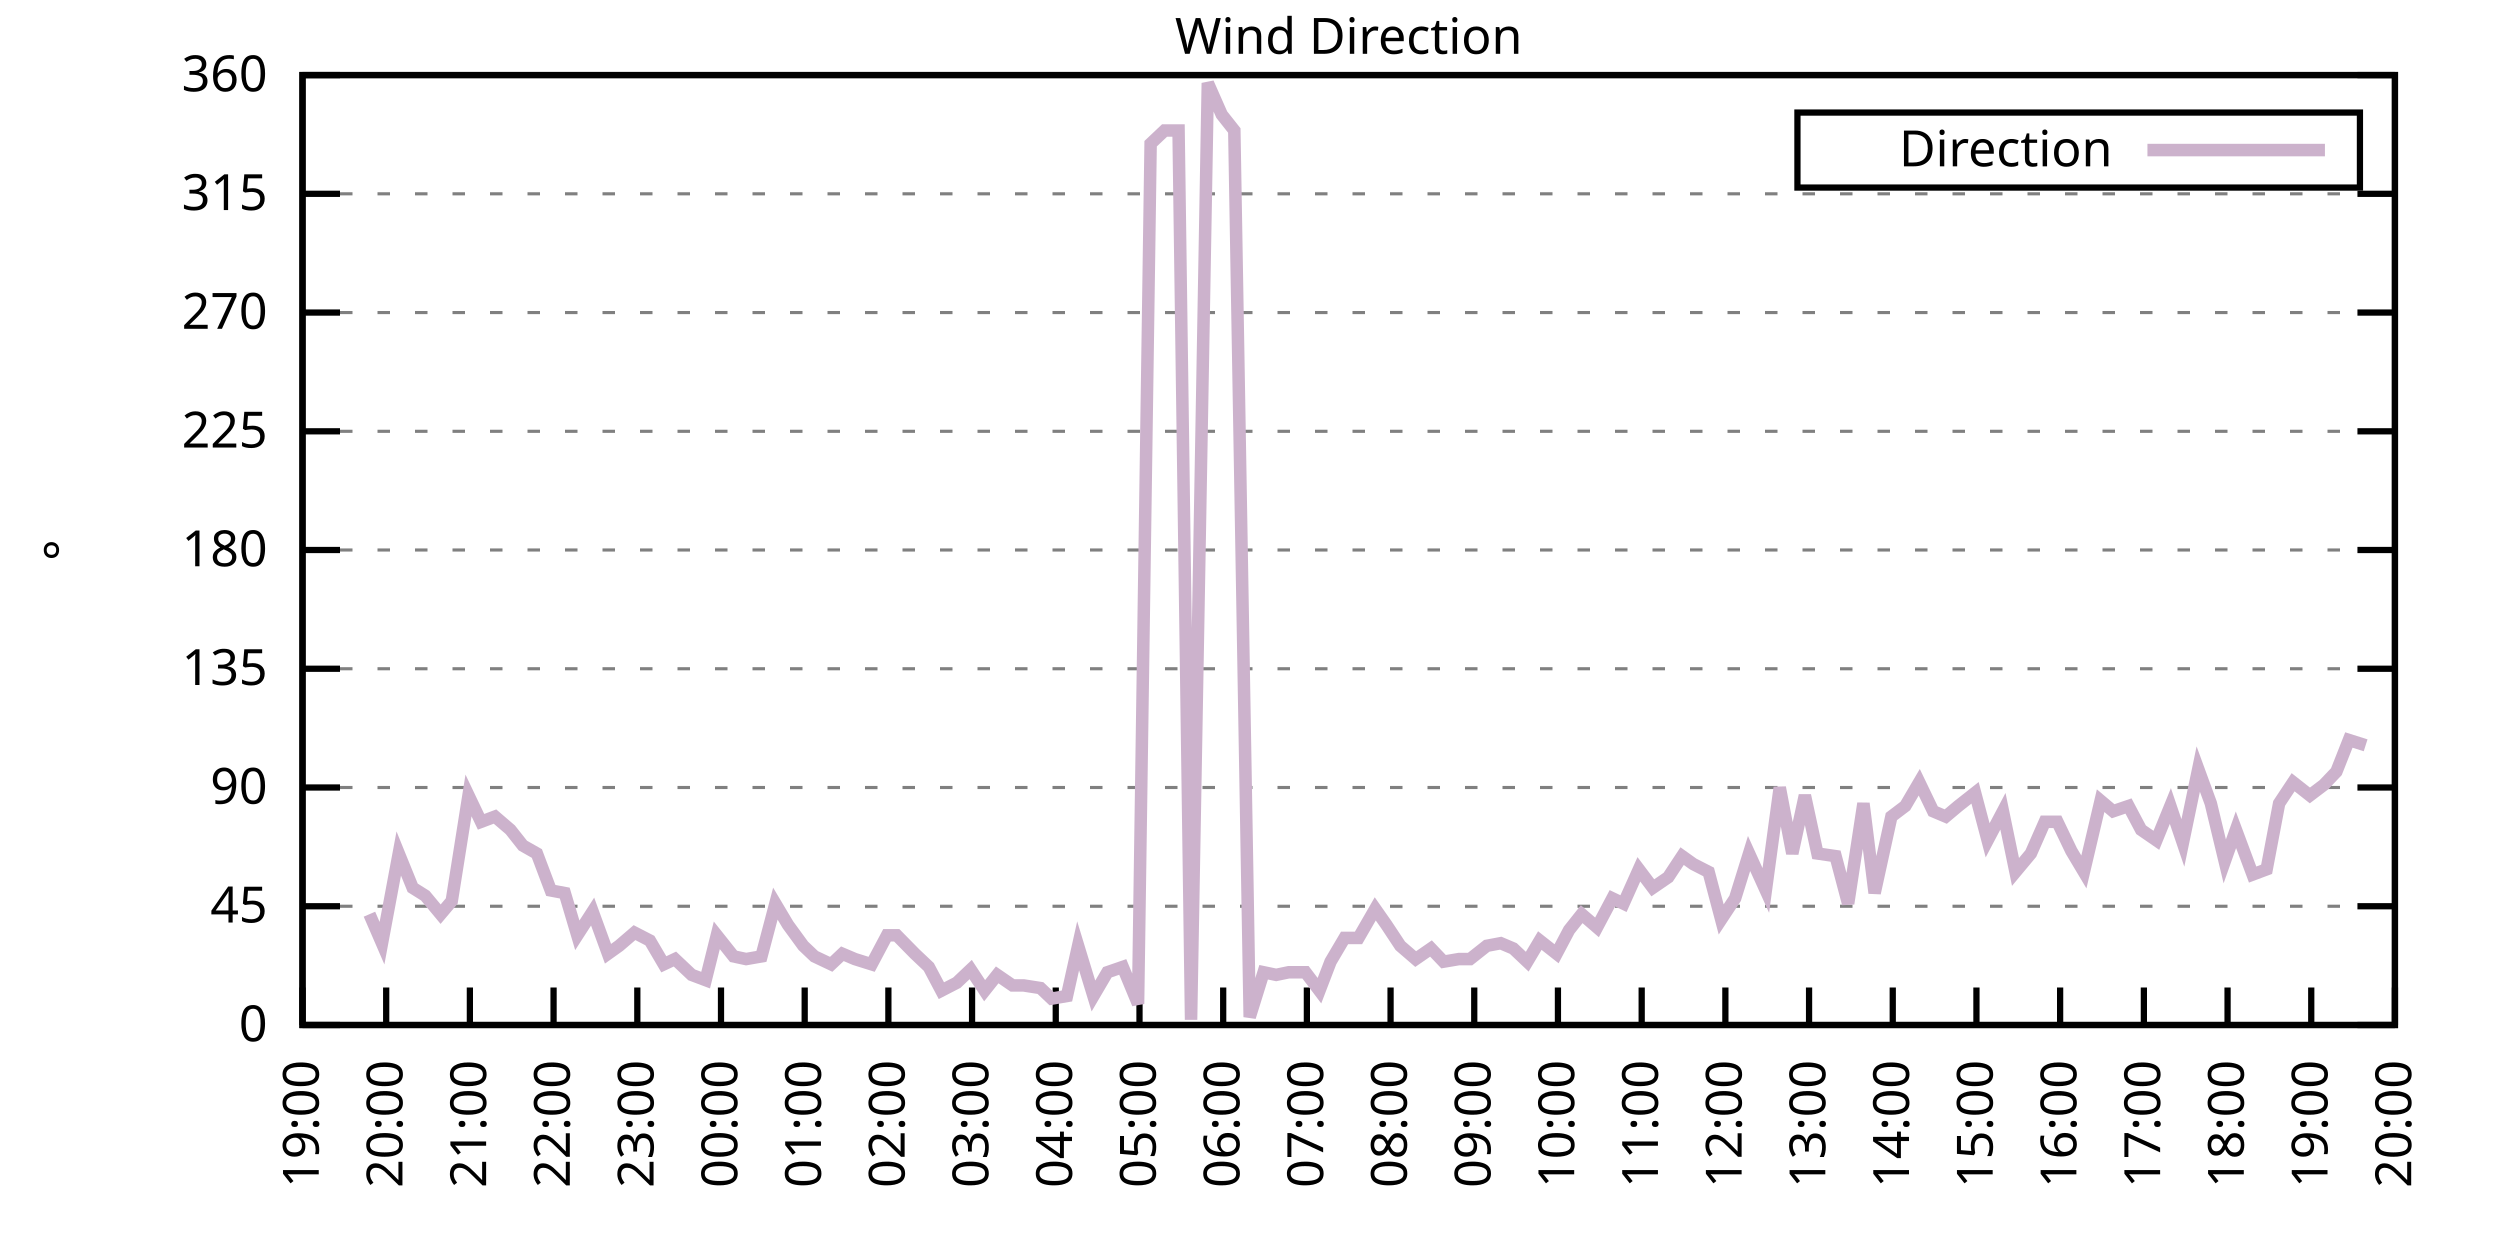
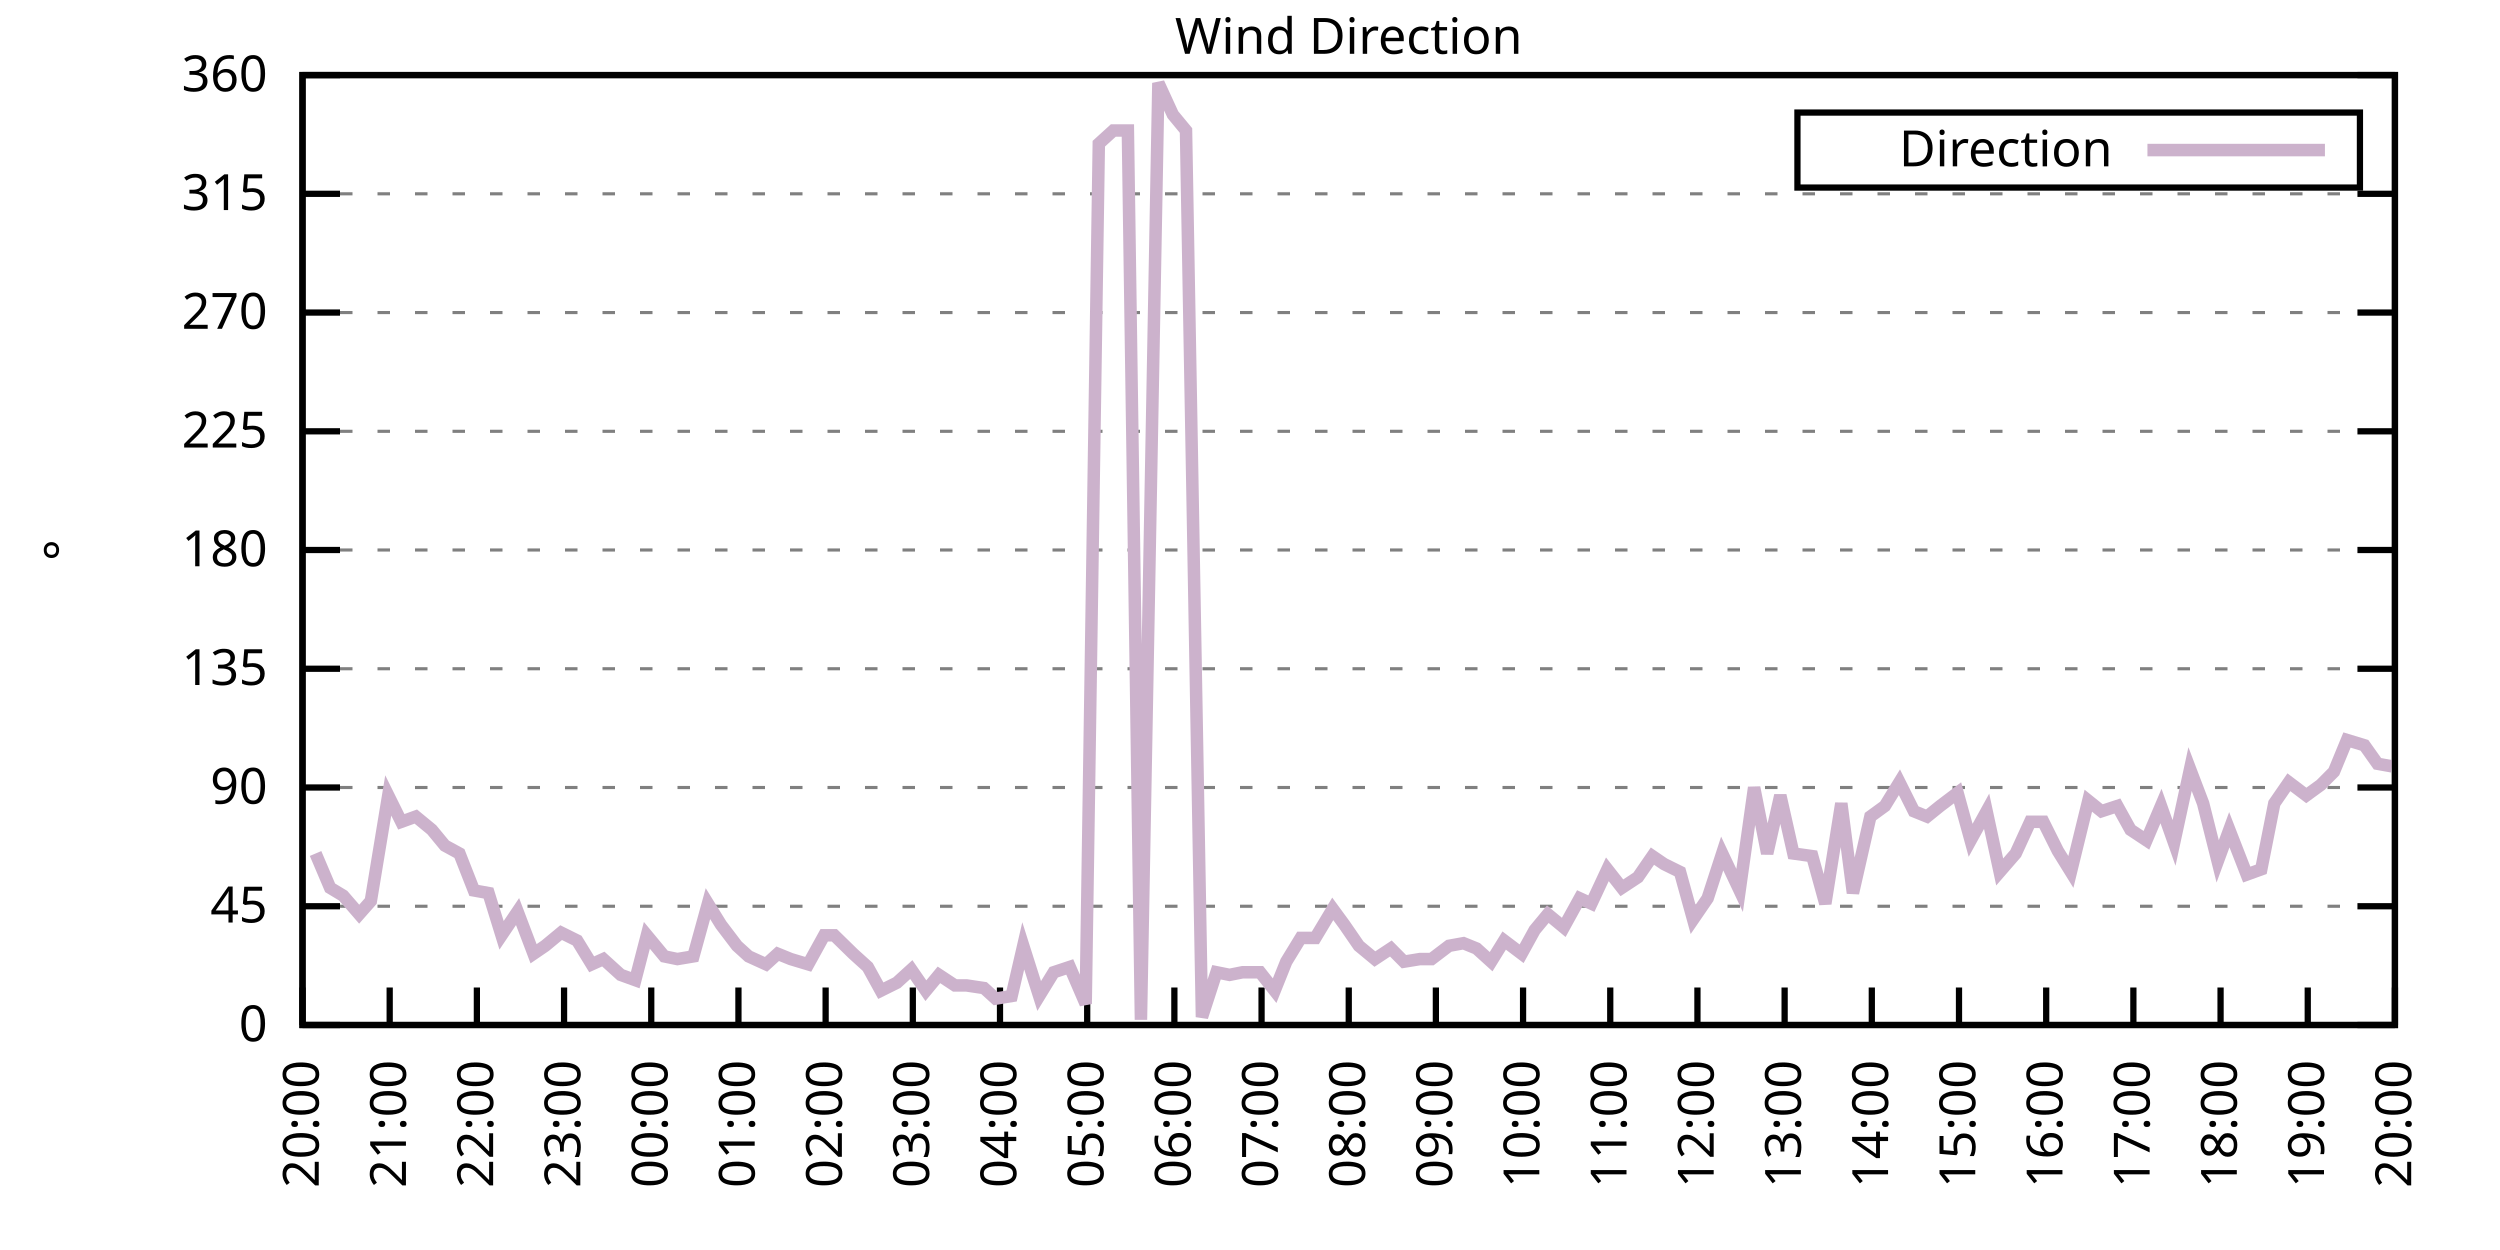
<svg xmlns="http://www.w3.org/2000/svg" xmlns:xlink="http://www.w3.org/1999/xlink" width="400" height="200" viewBox="0 0 400 200">
  <g id="gnuplot_canvas">
    <rect x="0" y="0" width="400" height="200" fill="none" />
    <defs>
      <circle id="gpDot" r="0.5" stroke-width="0.5" stroke="currentColor" />
      <path id="gpPt0" stroke-width="0.333" stroke="currentColor" d="M-1,0 h2 M0,-1 v2" />
      <path id="gpPt1" stroke-width="0.333" stroke="currentColor" d="M-1,-1 L1,1 M1,-1 L-1,1" />
      <path id="gpPt2" stroke-width="0.333" stroke="currentColor" d="M-1,0 L1,0 M0,-1 L0,1 M-1,-1 L1,1 M-1,1 L1,-1" />
      <rect id="gpPt3" stroke-width="0.333" stroke="currentColor" x="-1" y="-1" width="2" height="2" />
      <rect id="gpPt4" stroke-width="0.333" stroke="currentColor" fill="currentColor" x="-1" y="-1" width="2" height="2" />
      <circle id="gpPt5" stroke-width="0.333" stroke="currentColor" cx="0" cy="0" r="1" />
      <use xlink:href="#gpPt5" id="gpPt6" fill="currentColor" stroke="none" />
      <path id="gpPt7" stroke-width="0.333" stroke="currentColor" d="M0,-1.33 L-1.33,0.67 L1.33,0.67 z" />
      <use xlink:href="#gpPt7" id="gpPt8" fill="currentColor" stroke="none" />
      <use xlink:href="#gpPt7" id="gpPt9" stroke="currentColor" transform="rotate(180)" />
      <use xlink:href="#gpPt9" id="gpPt10" fill="currentColor" stroke="none" />
      <use xlink:href="#gpPt3" id="gpPt11" stroke="currentColor" transform="rotate(45)" />
      <use xlink:href="#gpPt11" id="gpPt12" fill="currentColor" stroke="none" />
      <path id="gpPt13" stroke-width="0.333" stroke="currentColor" d="M0,1.330 L1.265,0.411 L0.782,-1.067 L-0.782,-1.076 L-1.265,0.411 z" />
      <use xlink:href="#gpPt13" id="gpPt14" fill="currentColor" stroke="none" />
      <filter id="textbox" filterUnits="objectBoundingBox" x="0" y="0" height="1" width="1">
        <feFlood flood-color="white" flood-opacity="1" result="bgnd" />
        <feComposite in="SourceGraphic" in2="bgnd" operator="atop" />
      </filter>
      <filter id="greybox" filterUnits="objectBoundingBox" x="0" y="0" height="1" width="1">
        <feFlood flood-color="lightgrey" flood-opacity="1" result="grey" />
        <feComposite in="SourceGraphic" in2="grey" operator="atop" />
      </filter>
    </defs>
    <g fill="none" color="white" stroke="currentColor" stroke-width="1.00" stroke-linecap="butt" stroke-linejoin="miter">
</g>
    <g fill="none" color="black" stroke="currentColor" stroke-width="1.00" stroke-linecap="butt" stroke-linejoin="miter">
      <g stroke="none" shape-rendering="crispEdges">
        <polygon fill="rgb(255, 255, 255)" points="48.40,164.00 383.18,164.00 383.18,12.02 48.40,12.02 " />
      </g>
    </g>
    <g fill="none" color="black" stroke="currentColor" stroke-width="1.00" stroke-linecap="butt" stroke-linejoin="miter">
</g>
    <g fill="none" color="black" stroke="black" stroke-width="0.50" stroke-linecap="butt" stroke-linejoin="miter">
</g>
    <g fill="none" color="gray" stroke="currentColor" stroke-width="0.50" stroke-linecap="butt" stroke-linejoin="miter">
      <path stroke="gray" stroke-dasharray="2,4" class="gridline" d="M48.40,164.00 L383.19,164.00  " />
    </g>
    <g fill="none" color="gray" stroke="gray" stroke-width="1.00" stroke-linecap="butt" stroke-linejoin="miter">
</g>
    <g fill="none" color="black" stroke="currentColor" stroke-width="1.00" stroke-linecap="butt" stroke-linejoin="miter">
      <path stroke="black" d="M48.40,164.00 L54.40,164.00 M383.19,164.00 L377.19,164.00  " />
      <g transform="translate(42.80,166.60)" stroke="none" fill="black" font-family="Sans" font-size="8.00" text-anchor="end">
        <text>
          <tspan font-family="Sans"> 0</tspan>
        </text>
      </g>
    </g>
    <g fill="none" color="black" stroke="currentColor" stroke-width="1.00" stroke-linecap="butt" stroke-linejoin="miter">
</g>
    <g fill="none" color="black" stroke="black" stroke-width="0.50" stroke-linecap="butt" stroke-linejoin="miter">
</g>
    <g fill="none" color="gray" stroke="currentColor" stroke-width="0.50" stroke-linecap="butt" stroke-linejoin="miter">
      <path stroke="gray" stroke-dasharray="2,4" class="gridline" d="M48.40,145.00 L383.19,145.00  " />
    </g>
    <g fill="none" color="gray" stroke="gray" stroke-width="1.00" stroke-linecap="butt" stroke-linejoin="miter">
</g>
    <g fill="none" color="black" stroke="currentColor" stroke-width="1.00" stroke-linecap="butt" stroke-linejoin="miter">
      <path stroke="black" d="M48.40,145.00 L54.40,145.00 M383.19,145.00 L377.19,145.00  " />
      <g transform="translate(42.80,147.60)" stroke="none" fill="black" font-family="Sans" font-size="8.00" text-anchor="end">
        <text>
          <tspan font-family="Sans"> 45</tspan>
        </text>
      </g>
    </g>
    <g fill="none" color="black" stroke="currentColor" stroke-width="1.00" stroke-linecap="butt" stroke-linejoin="miter">
</g>
    <g fill="none" color="black" stroke="black" stroke-width="0.50" stroke-linecap="butt" stroke-linejoin="miter">
</g>
    <g fill="none" color="gray" stroke="currentColor" stroke-width="0.50" stroke-linecap="butt" stroke-linejoin="miter">
      <path stroke="gray" stroke-dasharray="2,4" class="gridline" d="M48.40,126.00 L383.19,126.00  " />
    </g>
    <g fill="none" color="gray" stroke="gray" stroke-width="1.00" stroke-linecap="butt" stroke-linejoin="miter">
</g>
    <g fill="none" color="black" stroke="currentColor" stroke-width="1.00" stroke-linecap="butt" stroke-linejoin="miter">
      <path stroke="black" d="M48.40,126.00 L54.40,126.00 M383.19,126.00 L377.19,126.00  " />
      <g transform="translate(42.80,128.60)" stroke="none" fill="black" font-family="Sans" font-size="8.00" text-anchor="end">
        <text>
          <tspan font-family="Sans"> 90</tspan>
        </text>
      </g>
    </g>
    <g fill="none" color="black" stroke="currentColor" stroke-width="1.00" stroke-linecap="butt" stroke-linejoin="miter">
</g>
    <g fill="none" color="black" stroke="black" stroke-width="0.50" stroke-linecap="butt" stroke-linejoin="miter">
</g>
    <g fill="none" color="gray" stroke="currentColor" stroke-width="0.50" stroke-linecap="butt" stroke-linejoin="miter">
      <path stroke="gray" stroke-dasharray="2,4" class="gridline" d="M48.40,107.00 L383.19,107.00  " />
    </g>
    <g fill="none" color="gray" stroke="gray" stroke-width="1.00" stroke-linecap="butt" stroke-linejoin="miter">
</g>
    <g fill="none" color="black" stroke="currentColor" stroke-width="1.00" stroke-linecap="butt" stroke-linejoin="miter">
      <path stroke="black" d="M48.40,107.00 L54.40,107.00 M383.19,107.00 L377.19,107.00  " />
      <g transform="translate(42.80,109.60)" stroke="none" fill="black" font-family="Sans" font-size="8.00" text-anchor="end">
        <text>
          <tspan font-family="Sans"> 135</tspan>
        </text>
      </g>
    </g>
    <g fill="none" color="black" stroke="currentColor" stroke-width="1.00" stroke-linecap="butt" stroke-linejoin="miter">
</g>
    <g fill="none" color="black" stroke="black" stroke-width="0.50" stroke-linecap="butt" stroke-linejoin="miter">
</g>
    <g fill="none" color="gray" stroke="currentColor" stroke-width="0.50" stroke-linecap="butt" stroke-linejoin="miter">
      <path stroke="gray" stroke-dasharray="2,4" class="gridline" d="M48.40,88.00 L383.19,88.00  " />
    </g>
    <g fill="none" color="gray" stroke="gray" stroke-width="1.00" stroke-linecap="butt" stroke-linejoin="miter">
</g>
    <g fill="none" color="black" stroke="currentColor" stroke-width="1.00" stroke-linecap="butt" stroke-linejoin="miter">
      <path stroke="black" d="M48.40,88.00 L54.40,88.00 M383.19,88.00 L377.19,88.00  " />
      <g transform="translate(42.80,90.60)" stroke="none" fill="black" font-family="Sans" font-size="8.00" text-anchor="end">
        <text>
          <tspan font-family="Sans"> 180</tspan>
        </text>
      </g>
    </g>
    <g fill="none" color="black" stroke="currentColor" stroke-width="1.00" stroke-linecap="butt" stroke-linejoin="miter">
</g>
    <g fill="none" color="black" stroke="black" stroke-width="0.50" stroke-linecap="butt" stroke-linejoin="miter">
</g>
    <g fill="none" color="gray" stroke="currentColor" stroke-width="0.50" stroke-linecap="butt" stroke-linejoin="miter">
      <path stroke="gray" stroke-dasharray="2,4" class="gridline" d="M48.40,69.01 L383.19,69.01  " />
    </g>
    <g fill="none" color="gray" stroke="gray" stroke-width="1.00" stroke-linecap="butt" stroke-linejoin="miter">
</g>
    <g fill="none" color="black" stroke="currentColor" stroke-width="1.00" stroke-linecap="butt" stroke-linejoin="miter">
      <path stroke="black" d="M48.40,69.01 L54.40,69.01 M383.19,69.01 L377.19,69.01  " />
      <g transform="translate(42.80,71.61)" stroke="none" fill="black" font-family="Sans" font-size="8.00" text-anchor="end">
        <text>
          <tspan font-family="Sans"> 225</tspan>
        </text>
      </g>
    </g>
    <g fill="none" color="black" stroke="currentColor" stroke-width="1.00" stroke-linecap="butt" stroke-linejoin="miter">
</g>
    <g fill="none" color="black" stroke="black" stroke-width="0.50" stroke-linecap="butt" stroke-linejoin="miter">
</g>
    <g fill="none" color="gray" stroke="currentColor" stroke-width="0.50" stroke-linecap="butt" stroke-linejoin="miter">
      <path stroke="gray" stroke-dasharray="2,4" class="gridline" d="M48.40,50.01 L383.19,50.01  " />
    </g>
    <g fill="none" color="gray" stroke="gray" stroke-width="1.00" stroke-linecap="butt" stroke-linejoin="miter">
</g>
    <g fill="none" color="black" stroke="currentColor" stroke-width="1.00" stroke-linecap="butt" stroke-linejoin="miter">
      <path stroke="black" d="M48.40,50.01 L54.40,50.01 M383.19,50.01 L377.19,50.01  " />
      <g transform="translate(42.80,52.61)" stroke="none" fill="black" font-family="Sans" font-size="8.00" text-anchor="end">
        <text>
          <tspan font-family="Sans"> 270</tspan>
        </text>
      </g>
    </g>
    <g fill="none" color="black" stroke="currentColor" stroke-width="1.00" stroke-linecap="butt" stroke-linejoin="miter">
</g>
    <g fill="none" color="black" stroke="black" stroke-width="0.50" stroke-linecap="butt" stroke-linejoin="miter">
</g>
    <g fill="none" color="gray" stroke="currentColor" stroke-width="0.50" stroke-linecap="butt" stroke-linejoin="miter">
      <path stroke="gray" stroke-dasharray="2,4" class="gridline" d="M48.40,31.01 L383.19,31.01  " />
    </g>
    <g fill="none" color="gray" stroke="gray" stroke-width="1.00" stroke-linecap="butt" stroke-linejoin="miter">
</g>
    <g fill="none" color="black" stroke="currentColor" stroke-width="1.00" stroke-linecap="butt" stroke-linejoin="miter">
      <path stroke="black" d="M48.40,31.01 L54.40,31.01 M383.19,31.01 L377.19,31.01  " />
      <g transform="translate(42.80,33.61)" stroke="none" fill="black" font-family="Sans" font-size="8.00" text-anchor="end">
        <text>
          <tspan font-family="Sans"> 315</tspan>
        </text>
      </g>
    </g>
    <g fill="none" color="black" stroke="currentColor" stroke-width="1.00" stroke-linecap="butt" stroke-linejoin="miter">
</g>
    <g fill="none" color="black" stroke="black" stroke-width="0.50" stroke-linecap="butt" stroke-linejoin="miter">
</g>
    <g fill="none" color="gray" stroke="currentColor" stroke-width="0.50" stroke-linecap="butt" stroke-linejoin="miter">
      <path stroke="gray" stroke-dasharray="2,4" class="gridline" d="M48.40,12.01 L383.19,12.01  " />
    </g>
    <g fill="none" color="gray" stroke="gray" stroke-width="1.00" stroke-linecap="butt" stroke-linejoin="miter">
</g>
    <g fill="none" color="black" stroke="currentColor" stroke-width="1.00" stroke-linecap="butt" stroke-linejoin="miter">
      <path stroke="black" d="M48.40,12.01 L54.40,12.01 M383.19,12.01 L377.19,12.01  " />
      <g transform="translate(42.80,14.61)" stroke="none" fill="black" font-family="Sans" font-size="8.00" text-anchor="end">
        <text>
          <tspan font-family="Sans"> 360</tspan>
        </text>
      </g>
    </g>
    <g fill="none" color="black" stroke="currentColor" stroke-width="1.00" stroke-linecap="butt" stroke-linejoin="miter">
      <path stroke="black" d="M48.40,164.00 L48.40,158.00  " />
      <g transform="translate(51.00,169.60) rotate(270.00)" stroke="none" fill="black" font-family="Sans" font-size="8.00" text-anchor="end">
        <text>
-           <tspan font-family="Sans">19:00</tspan>
-         </text>
-       </g>
-     </g>
-     <g fill="none" color="black" stroke="currentColor" stroke-width="1.00" stroke-linecap="butt" stroke-linejoin="miter">
-       <path stroke="black" d="M61.79,164.00 L61.79,158.00  " />
-       <g transform="translate(64.39,169.60) rotate(270.00)" stroke="none" fill="black" font-family="Sans" font-size="8.00" text-anchor="end">
-         <text>
          <tspan font-family="Sans">20:00</tspan>
        </text>
      </g>
    </g>
    <g fill="none" color="black" stroke="currentColor" stroke-width="1.00" stroke-linecap="butt" stroke-linejoin="miter">
-       <path stroke="black" d="M75.18,164.00 L75.18,158.00  " />
-       <g transform="translate(77.78,169.60) rotate(270.00)" stroke="none" fill="black" font-family="Sans" font-size="8.00" text-anchor="end">
+       <path stroke="black" d="M62.35,164.00 L62.35,158.00  " />
+       <g transform="translate(64.95,169.60) rotate(270.00)" stroke="none" fill="black" font-family="Sans" font-size="8.00" text-anchor="end">
        <text>
          <tspan font-family="Sans">21:00</tspan>
        </text>
      </g>
    </g>
    <g fill="none" color="black" stroke="currentColor" stroke-width="1.00" stroke-linecap="butt" stroke-linejoin="miter">
-       <path stroke="black" d="M88.57,164.00 L88.57,158.00  " />
-       <g transform="translate(91.17,169.60) rotate(270.00)" stroke="none" fill="black" font-family="Sans" font-size="8.00" text-anchor="end">
+       <path stroke="black" d="M76.30,164.00 L76.30,158.00  " />
+       <g transform="translate(78.90,169.60) rotate(270.00)" stroke="none" fill="black" font-family="Sans" font-size="8.00" text-anchor="end">
        <text>
          <tspan font-family="Sans">22:00</tspan>
        </text>
      </g>
    </g>
    <g fill="none" color="black" stroke="currentColor" stroke-width="1.00" stroke-linecap="butt" stroke-linejoin="miter">
-       <path stroke="black" d="M101.97,164.00 L101.97,158.00  " />
-       <g transform="translate(104.57,169.60) rotate(270.00)" stroke="none" fill="black" font-family="Sans" font-size="8.00" text-anchor="end">
+       <path stroke="black" d="M90.25,164.00 L90.25,158.00  " />
+       <g transform="translate(92.85,169.60) rotate(270.00)" stroke="none" fill="black" font-family="Sans" font-size="8.00" text-anchor="end">
        <text>
          <tspan font-family="Sans">23:00</tspan>
        </text>
      </g>
    </g>
    <g fill="none" color="black" stroke="currentColor" stroke-width="1.00" stroke-linecap="butt" stroke-linejoin="miter">
-       <path stroke="black" d="M115.36,164.00 L115.36,158.00  " />
-       <g transform="translate(117.96,169.60) rotate(270.00)" stroke="none" fill="black" font-family="Sans" font-size="8.00" text-anchor="end">
+       <path stroke="black" d="M104.20,164.00 L104.20,158.00  " />
+       <g transform="translate(106.80,169.60) rotate(270.00)" stroke="none" fill="black" font-family="Sans" font-size="8.00" text-anchor="end">
        <text>
          <tspan font-family="Sans">00:00</tspan>
        </text>
      </g>
    </g>
    <g fill="none" color="black" stroke="currentColor" stroke-width="1.00" stroke-linecap="butt" stroke-linejoin="miter">
-       <path stroke="black" d="M128.75,164.00 L128.75,158.00  " />
-       <g transform="translate(131.35,169.60) rotate(270.00)" stroke="none" fill="black" font-family="Sans" font-size="8.00" text-anchor="end">
+       <path stroke="black" d="M118.15,164.00 L118.15,158.00  " />
+       <g transform="translate(120.75,169.60) rotate(270.00)" stroke="none" fill="black" font-family="Sans" font-size="8.00" text-anchor="end">
        <text>
          <tspan font-family="Sans">01:00</tspan>
        </text>
      </g>
    </g>
    <g fill="none" color="black" stroke="currentColor" stroke-width="1.00" stroke-linecap="butt" stroke-linejoin="miter">
-       <path stroke="black" d="M142.14,164.00 L142.14,158.00  " />
-       <g transform="translate(144.74,169.60) rotate(270.00)" stroke="none" fill="black" font-family="Sans" font-size="8.00" text-anchor="end">
+       <path stroke="black" d="M132.10,164.00 L132.10,158.00  " />
+       <g transform="translate(134.70,169.60) rotate(270.00)" stroke="none" fill="black" font-family="Sans" font-size="8.00" text-anchor="end">
        <text>
          <tspan font-family="Sans">02:00</tspan>
        </text>
      </g>
    </g>
    <g fill="none" color="black" stroke="currentColor" stroke-width="1.00" stroke-linecap="butt" stroke-linejoin="miter">
-       <path stroke="black" d="M155.53,164.00 L155.53,158.00  " />
-       <g transform="translate(158.13,169.60) rotate(270.00)" stroke="none" fill="black" font-family="Sans" font-size="8.00" text-anchor="end">
+       <path stroke="black" d="M146.05,164.00 L146.05,158.00  " />
+       <g transform="translate(148.65,169.60) rotate(270.00)" stroke="none" fill="black" font-family="Sans" font-size="8.00" text-anchor="end">
        <text>
          <tspan font-family="Sans">03:00</tspan>
        </text>
      </g>
    </g>
    <g fill="none" color="black" stroke="currentColor" stroke-width="1.00" stroke-linecap="butt" stroke-linejoin="miter">
-       <path stroke="black" d="M168.92,164.00 L168.92,158.00  " />
-       <g transform="translate(171.52,169.60) rotate(270.00)" stroke="none" fill="black" font-family="Sans" font-size="8.00" text-anchor="end">
+       <path stroke="black" d="M160.00,164.00 L160.00,158.00  " />
+       <g transform="translate(162.60,169.60) rotate(270.00)" stroke="none" fill="black" font-family="Sans" font-size="8.00" text-anchor="end">
        <text>
          <tspan font-family="Sans">04:00</tspan>
        </text>
      </g>
    </g>
    <g fill="none" color="black" stroke="currentColor" stroke-width="1.00" stroke-linecap="butt" stroke-linejoin="miter">
-       <path stroke="black" d="M182.32,164.00 L182.32,158.00  " />
-       <g transform="translate(184.92,169.60) rotate(270.00)" stroke="none" fill="black" font-family="Sans" font-size="8.00" text-anchor="end">
+       <path stroke="black" d="M173.95,164.00 L173.95,158.00  " />
+       <g transform="translate(176.55,169.60) rotate(270.00)" stroke="none" fill="black" font-family="Sans" font-size="8.00" text-anchor="end">
        <text>
          <tspan font-family="Sans">05:00</tspan>
        </text>
      </g>
    </g>
    <g fill="none" color="black" stroke="currentColor" stroke-width="1.00" stroke-linecap="butt" stroke-linejoin="miter">
-       <path stroke="black" d="M195.71,164.00 L195.71,158.00  " />
-       <g transform="translate(198.31,169.60) rotate(270.00)" stroke="none" fill="black" font-family="Sans" font-size="8.00" text-anchor="end">
+       <path stroke="black" d="M187.90,164.00 L187.90,158.00  " />
+       <g transform="translate(190.50,169.60) rotate(270.00)" stroke="none" fill="black" font-family="Sans" font-size="8.00" text-anchor="end">
        <text>
          <tspan font-family="Sans">06:00</tspan>
        </text>
      </g>
    </g>
    <g fill="none" color="black" stroke="currentColor" stroke-width="1.00" stroke-linecap="butt" stroke-linejoin="miter">
-       <path stroke="black" d="M209.10,164.00 L209.10,158.00  " />
-       <g transform="translate(211.70,169.60) rotate(270.00)" stroke="none" fill="black" font-family="Sans" font-size="8.00" text-anchor="end">
+       <path stroke="black" d="M201.85,164.00 L201.85,158.00  " />
+       <g transform="translate(204.45,169.60) rotate(270.00)" stroke="none" fill="black" font-family="Sans" font-size="8.00" text-anchor="end">
        <text>
          <tspan font-family="Sans">07:00</tspan>
        </text>
      </g>
    </g>
    <g fill="none" color="black" stroke="currentColor" stroke-width="1.00" stroke-linecap="butt" stroke-linejoin="miter">
-       <path stroke="black" d="M222.49,164.00 L222.49,158.00  " />
-       <g transform="translate(225.09,169.60) rotate(270.00)" stroke="none" fill="black" font-family="Sans" font-size="8.00" text-anchor="end">
+       <path stroke="black" d="M215.80,164.00 L215.80,158.00  " />
+       <g transform="translate(218.40,169.60) rotate(270.00)" stroke="none" fill="black" font-family="Sans" font-size="8.00" text-anchor="end">
        <text>
          <tspan font-family="Sans">08:00</tspan>
        </text>
      </g>
    </g>
    <g fill="none" color="black" stroke="currentColor" stroke-width="1.00" stroke-linecap="butt" stroke-linejoin="miter">
-       <path stroke="black" d="M235.88,164.00 L235.88,158.00  " />
-       <g transform="translate(238.48,169.60) rotate(270.00)" stroke="none" fill="black" font-family="Sans" font-size="8.00" text-anchor="end">
+       <path stroke="black" d="M229.74,164.00 L229.74,158.00  " />
+       <g transform="translate(232.34,169.60) rotate(270.00)" stroke="none" fill="black" font-family="Sans" font-size="8.00" text-anchor="end">
        <text>
          <tspan font-family="Sans">09:00</tspan>
        </text>
      </g>
    </g>
    <g fill="none" color="black" stroke="currentColor" stroke-width="1.00" stroke-linecap="butt" stroke-linejoin="miter">
-       <path stroke="black" d="M249.27,164.00 L249.27,158.00  " />
-       <g transform="translate(251.87,169.60) rotate(270.00)" stroke="none" fill="black" font-family="Sans" font-size="8.00" text-anchor="end">
+       <path stroke="black" d="M243.69,164.00 L243.69,158.00  " />
+       <g transform="translate(246.29,169.60) rotate(270.00)" stroke="none" fill="black" font-family="Sans" font-size="8.00" text-anchor="end">
        <text>
          <tspan font-family="Sans">10:00</tspan>
        </text>
      </g>
    </g>
    <g fill="none" color="black" stroke="currentColor" stroke-width="1.00" stroke-linecap="butt" stroke-linejoin="miter">
-       <path stroke="black" d="M262.67,164.00 L262.67,158.00  " />
-       <g transform="translate(265.27,169.60) rotate(270.00)" stroke="none" fill="black" font-family="Sans" font-size="8.00" text-anchor="end">
+       <path stroke="black" d="M257.64,164.00 L257.64,158.00  " />
+       <g transform="translate(260.24,169.60) rotate(270.00)" stroke="none" fill="black" font-family="Sans" font-size="8.00" text-anchor="end">
        <text>
          <tspan font-family="Sans">11:00</tspan>
        </text>
      </g>
    </g>
    <g fill="none" color="black" stroke="currentColor" stroke-width="1.00" stroke-linecap="butt" stroke-linejoin="miter">
-       <path stroke="black" d="M276.06,164.00 L276.06,158.00  " />
-       <g transform="translate(278.66,169.60) rotate(270.00)" stroke="none" fill="black" font-family="Sans" font-size="8.00" text-anchor="end">
+       <path stroke="black" d="M271.59,164.00 L271.59,158.00  " />
+       <g transform="translate(274.19,169.60) rotate(270.00)" stroke="none" fill="black" font-family="Sans" font-size="8.00" text-anchor="end">
        <text>
          <tspan font-family="Sans">12:00</tspan>
        </text>
      </g>
    </g>
    <g fill="none" color="black" stroke="currentColor" stroke-width="1.00" stroke-linecap="butt" stroke-linejoin="miter">
-       <path stroke="black" d="M289.45,164.00 L289.45,158.00  " />
-       <g transform="translate(292.05,169.60) rotate(270.00)" stroke="none" fill="black" font-family="Sans" font-size="8.00" text-anchor="end">
+       <path stroke="black" d="M285.54,164.00 L285.54,158.00  " />
+       <g transform="translate(288.14,169.60) rotate(270.00)" stroke="none" fill="black" font-family="Sans" font-size="8.00" text-anchor="end">
        <text>
          <tspan font-family="Sans">13:00</tspan>
        </text>
      </g>
    </g>
    <g fill="none" color="black" stroke="currentColor" stroke-width="1.00" stroke-linecap="butt" stroke-linejoin="miter">
-       <path stroke="black" d="M302.84,164.00 L302.84,158.00  " />
-       <g transform="translate(305.44,169.60) rotate(270.00)" stroke="none" fill="black" font-family="Sans" font-size="8.00" text-anchor="end">
+       <path stroke="black" d="M299.49,164.00 L299.49,158.00  " />
+       <g transform="translate(302.09,169.60) rotate(270.00)" stroke="none" fill="black" font-family="Sans" font-size="8.00" text-anchor="end">
        <text>
          <tspan font-family="Sans">14:00</tspan>
        </text>
      </g>
    </g>
    <g fill="none" color="black" stroke="currentColor" stroke-width="1.00" stroke-linecap="butt" stroke-linejoin="miter">
-       <path stroke="black" d="M316.23,164.00 L316.23,158.00  " />
-       <g transform="translate(318.83,169.60) rotate(270.00)" stroke="none" fill="black" font-family="Sans" font-size="8.00" text-anchor="end">
+       <path stroke="black" d="M313.44,164.00 L313.44,158.00  " />
+       <g transform="translate(316.04,169.60) rotate(270.00)" stroke="none" fill="black" font-family="Sans" font-size="8.00" text-anchor="end">
        <text>
          <tspan font-family="Sans">15:00</tspan>
        </text>
      </g>
    </g>
    <g fill="none" color="black" stroke="currentColor" stroke-width="1.00" stroke-linecap="butt" stroke-linejoin="miter">
-       <path stroke="black" d="M329.62,164.00 L329.62,158.00  " />
-       <g transform="translate(332.22,169.60) rotate(270.00)" stroke="none" fill="black" font-family="Sans" font-size="8.00" text-anchor="end">
+       <path stroke="black" d="M327.39,164.00 L327.39,158.00  " />
+       <g transform="translate(329.99,169.60) rotate(270.00)" stroke="none" fill="black" font-family="Sans" font-size="8.00" text-anchor="end">
        <text>
          <tspan font-family="Sans">16:00</tspan>
        </text>
      </g>
    </g>
    <g fill="none" color="black" stroke="currentColor" stroke-width="1.00" stroke-linecap="butt" stroke-linejoin="miter">
-       <path stroke="black" d="M343.02,164.00 L343.02,158.00  " />
-       <g transform="translate(345.62,169.60) rotate(270.00)" stroke="none" fill="black" font-family="Sans" font-size="8.00" text-anchor="end">
+       <path stroke="black" d="M341.34,164.00 L341.34,158.00  " />
+       <g transform="translate(343.94,169.60) rotate(270.00)" stroke="none" fill="black" font-family="Sans" font-size="8.00" text-anchor="end">
        <text>
          <tspan font-family="Sans">17:00</tspan>
        </text>
      </g>
    </g>
    <g fill="none" color="black" stroke="currentColor" stroke-width="1.00" stroke-linecap="butt" stroke-linejoin="miter">
-       <path stroke="black" d="M356.41,164.00 L356.41,158.00  " />
-       <g transform="translate(359.01,169.60) rotate(270.00)" stroke="none" fill="black" font-family="Sans" font-size="8.00" text-anchor="end">
+       <path stroke="black" d="M355.29,164.00 L355.29,158.00  " />
+       <g transform="translate(357.89,169.60) rotate(270.00)" stroke="none" fill="black" font-family="Sans" font-size="8.00" text-anchor="end">
        <text>
          <tspan font-family="Sans">18:00</tspan>
        </text>
      </g>
    </g>
    <g fill="none" color="black" stroke="currentColor" stroke-width="1.00" stroke-linecap="butt" stroke-linejoin="miter">
-       <path stroke="black" d="M369.80,164.00 L369.80,158.00  " />
-       <g transform="translate(372.40,169.60) rotate(270.00)" stroke="none" fill="black" font-family="Sans" font-size="8.00" text-anchor="end">
+       <path stroke="black" d="M369.24,164.00 L369.24,158.00  " />
+       <g transform="translate(371.84,169.60) rotate(270.00)" stroke="none" fill="black" font-family="Sans" font-size="8.00" text-anchor="end">
        <text>
          <tspan font-family="Sans">19:00</tspan>
        </text>
      </g>
    </g>
    <g fill="none" color="black" stroke="currentColor" stroke-width="1.00" stroke-linecap="butt" stroke-linejoin="miter">
      <path stroke="black" d="M383.19,164.00 L383.19,158.00  " />
      <g transform="translate(385.79,169.60) rotate(270.00)" stroke="none" fill="black" font-family="Sans" font-size="8.00" text-anchor="end">
        <text>
          <tspan font-family="Sans">20:00</tspan>
        </text>
      </g>
    </g>
    <g fill="none" color="black" stroke="currentColor" stroke-width="1.00" stroke-linecap="butt" stroke-linejoin="miter">
</g>
    <g fill="none" color="black" stroke="currentColor" stroke-width="1.00" stroke-linecap="butt" stroke-linejoin="miter">
      <path stroke="black" d="M48.40,12.01 L48.40,164.00 L383.19,164.00 L383.19,12.01 L48.40,12.01 Z  " />
    </g>
    <g fill="none" color="black" stroke="currentColor" stroke-width="1.00" stroke-linecap="butt" stroke-linejoin="miter">
</g>
    <g fill="none" color="black" stroke="currentColor" stroke-width="1.00" stroke-linecap="butt" stroke-linejoin="miter">
      <path stroke="black" d="M287.59,30.01 L287.59,18.01 L377.59,18.01 L377.59,30.01 L287.59,30.01 Z  " />
    </g>
    <g id="Wind_direction_plot_1">
      <g fill="none" color="white" stroke="black" stroke-width="2.00" stroke-linecap="butt" stroke-linejoin="miter">
</g>
      <g fill="none" color="black" stroke="currentColor" stroke-width="2.00" stroke-linecap="butt" stroke-linejoin="miter">
        <g transform="translate(337.99,26.61)" stroke="none" fill="black" font-family="Sans" font-size="8.00" text-anchor="end">
          <text>
            <tspan font-family="Sans">Direction</tspan>
          </text>
        </g>
      </g>
      <g fill="none" color="black" stroke="currentColor" stroke-width="2.00" stroke-linecap="butt" stroke-linejoin="miter">
-         <path stroke="rgb(204, 178, 204)" d="M343.59,24.01 L371.99,24.01 M59.11,146.27 L61.12,150.91 L63.80,136.56 L66.03,142.05 L68.04,143.31 L70.50,146.27   L72.28,144.16 L74.96,127.27 L76.97,131.49 L79.20,130.65 L81.66,132.76 L83.66,135.29 L85.90,136.56 L88.13,142.47   L90.36,142.89 L92.37,149.65 L94.82,145.85 L97.28,152.60 L99.06,151.33 L101.52,149.22 L103.98,150.49 L106.21,154.29   L107.99,153.45 L110.67,155.98 L112.90,156.82 L114.69,149.65 L117.37,153.02 L119.38,153.45 L121.83,153.02 L124.06,144.58   L126.07,147.96 L128.53,151.33 L130.31,153.02 L132.99,154.29 L134.78,152.60 L136.78,153.45 L139.46,154.29 L141.92,149.65   L143.48,149.65 L146.38,152.60 L148.61,154.71 L150.62,158.51 L153.08,157.24 L155.31,155.13 L157.54,158.51 L159.55,155.98   L162.01,157.67 L163.79,157.67 L166.47,158.09 L168.25,159.78 L170.71,159.36 L172.50,151.33 L174.95,159.36 L177.18,155.56   L179.64,154.71 L182.09,160.62 L184.10,22.99 L186.33,20.88 L188.57,20.88 L190.57,163.16 L193.25,13.28 L195.48,18.34   L197.49,20.88 L199.95,162.73 L202.18,155.56 L204.19,155.98 L206.20,155.56 L208.88,155.56 L211.11,158.51 L212.89,153.87   L215.13,150.07 L217.36,150.07 L220.04,145.42 L221.82,147.96 L224.05,151.33 L226.51,153.45 L228.96,151.76 L230.97,153.87   L233.43,153.45 L235.21,153.45 L237.89,151.33 L240.12,150.91 L242.13,151.76 L244.36,153.87 L246.37,150.49 L249.05,152.60   L251.06,148.80 L253.07,146.27 L255.52,148.38 L257.98,143.73 L259.76,144.58 L262.22,139.09 L264.45,142.05 L266.91,140.36   L269.14,136.98 L270.92,138.25 L273.38,139.51 L275.39,147.11 L277.62,143.73 L279.85,136.56 L282.53,142.47 L284.76,126.00   L286.77,136.56 L288.78,127.27 L290.79,136.56 L293.69,136.98 L295.70,144.58 L298.15,128.54 L299.94,142.89 L302.62,130.65   L304.85,128.96 L307.08,125.16 L309.31,129.80 L311.32,130.65 L313.33,128.96 L316.01,126.85 L318.02,134.45 L320.47,129.80   L322.48,139.51 L324.94,136.56 L327.17,131.49 L329.18,131.49 L331.41,136.14 L333.42,139.51 L336.10,128.11 L338.10,129.80   L340.56,128.96 L342.57,132.76 L345.02,134.45 L347.26,128.96 L349.26,134.87 L351.72,123.05 L353.73,128.54 L355.96,137.82   L357.75,132.76 L360.42,139.93 L362.66,139.09 L364.66,128.54 L366.90,125.16 L369.58,127.27 L371.81,125.58 L373.82,123.47   L375.82,118.40 L378.50,119.25  " />
+         <path stroke="rgb(204, 178, 204)" d="M343.59,24.01 L371.99,24.01 M50.49,136.56 L52.82,142.05 L54.91,143.31 L57.47,146.27 L59.33,144.16 L62.12,127.27   L64.21,131.49 L66.53,130.65 L69.09,132.76 L71.18,135.29 L73.51,136.56 L75.83,142.47 L78.16,142.89 L80.25,149.65   L82.81,145.85 L85.37,152.60 L87.23,151.33 L89.78,149.22 L92.34,150.49 L94.67,154.29 L96.53,153.45 L99.32,155.98   L101.64,156.82 L103.50,149.65 L106.29,153.02 L108.38,153.45 L110.94,153.02 L113.27,144.58 L115.36,147.96 L117.92,151.33   L119.78,153.02 L122.57,154.29 L124.43,152.60 L126.52,153.45 L129.31,154.29 L131.87,149.65 L133.49,149.65 L136.51,152.60   L138.84,154.71 L140.93,158.51 L143.49,157.24 L145.81,155.13 L148.14,158.51 L150.23,155.98 L152.79,157.67 L154.65,157.67   L157.44,158.09 L159.30,159.78 L161.86,159.36 L163.72,151.33 L166.27,159.36 L168.60,155.56 L171.16,154.71 L173.71,160.62   L175.81,22.99 L178.13,20.88 L180.46,20.88 L182.55,163.16 L185.34,13.28 L187.66,18.34 L189.76,20.88 L192.31,162.73   L194.64,155.56 L196.73,155.98 L198.82,155.56 L201.61,155.56 L203.94,158.51 L205.80,153.87 L208.12,150.07 L210.45,150.07   L213.24,145.42 L215.10,147.96 L217.42,151.33 L219.98,153.45 L222.54,151.76 L224.63,153.87 L227.19,153.45 L229.05,153.45   L231.84,151.33 L234.16,150.91 L236.25,151.76 L238.58,153.87 L240.67,150.49 L243.46,152.60 L245.55,148.80 L247.65,146.27   L250.20,148.38 L252.76,143.73 L254.62,144.58 L257.18,139.09 L259.50,142.05 L262.06,140.36 L264.39,136.98 L266.25,138.25   L268.80,139.51 L270.90,147.11 L273.22,143.73 L275.55,136.56 L278.34,142.47 L280.66,126.00 L282.75,136.56 L284.85,127.27   L286.94,136.56 L289.96,136.98 L292.05,144.58 L294.61,128.54 L296.47,142.89 L299.26,130.65 L301.58,128.96 L303.91,125.16   L306.23,129.80 L308.33,130.65 L310.42,128.96 L313.21,126.85 L315.30,134.45 L317.86,129.80 L319.95,139.51 L322.51,136.56   L324.83,131.49 L326.93,131.49 L329.25,136.14 L331.34,139.51 L334.13,128.11 L336.23,129.80 L338.78,128.96 L340.88,132.76   L343.43,134.45 L345.76,128.96 L347.85,134.87 L350.41,123.05 L352.50,128.54 L354.83,137.82 L356.69,132.76 L359.48,139.93   L361.80,139.09 L363.89,128.54 L366.22,125.16 L369.01,127.27 L371.33,125.58 L373.43,123.47 L375.52,118.40 L378.31,119.25   L380.40,122.20 L382.73,122.62  " />
      </g>
    </g>
    <g fill="none" color="black" stroke="currentColor" stroke-width="2.00" stroke-linecap="butt" stroke-linejoin="miter">
</g>
    <g fill="none" color="black" stroke="black" stroke-width="1.00" stroke-linecap="butt" stroke-linejoin="miter">
</g>
    <g fill="none" color="black" stroke="currentColor" stroke-width="1.00" stroke-linecap="butt" stroke-linejoin="miter">
      <path stroke="black" d="M48.40,12.01 L48.40,164.00 L383.19,164.00 L383.19,12.01 L48.40,12.01 Z  " />
      <g transform="translate(12.80,88.01) rotate(270.00)" stroke="none" fill="black" font-family="Sans" font-size="8.00" text-anchor="middle">
        <text>
          <tspan font-family="Sans">°</tspan>
        </text>
      </g>
    </g>
    <g fill="none" color="black" stroke="currentColor" stroke-width="1.00" stroke-linecap="butt" stroke-linejoin="miter">
</g>
    <g fill="none" color="black" stroke="currentColor" stroke-width="1.00" stroke-linecap="butt" stroke-linejoin="miter">
      <g transform="translate(215.79,8.61)" stroke="none" fill="black" font-family="Sans" font-size="8.00" text-anchor="middle">
        <text>
          <tspan font-family="Sans">Wind Direction</tspan>
        </text>
      </g>
    </g>
    <g fill="none" color="black" stroke="currentColor" stroke-width="1.00" stroke-linecap="butt" stroke-linejoin="miter">
</g>
  </g>
</svg>
